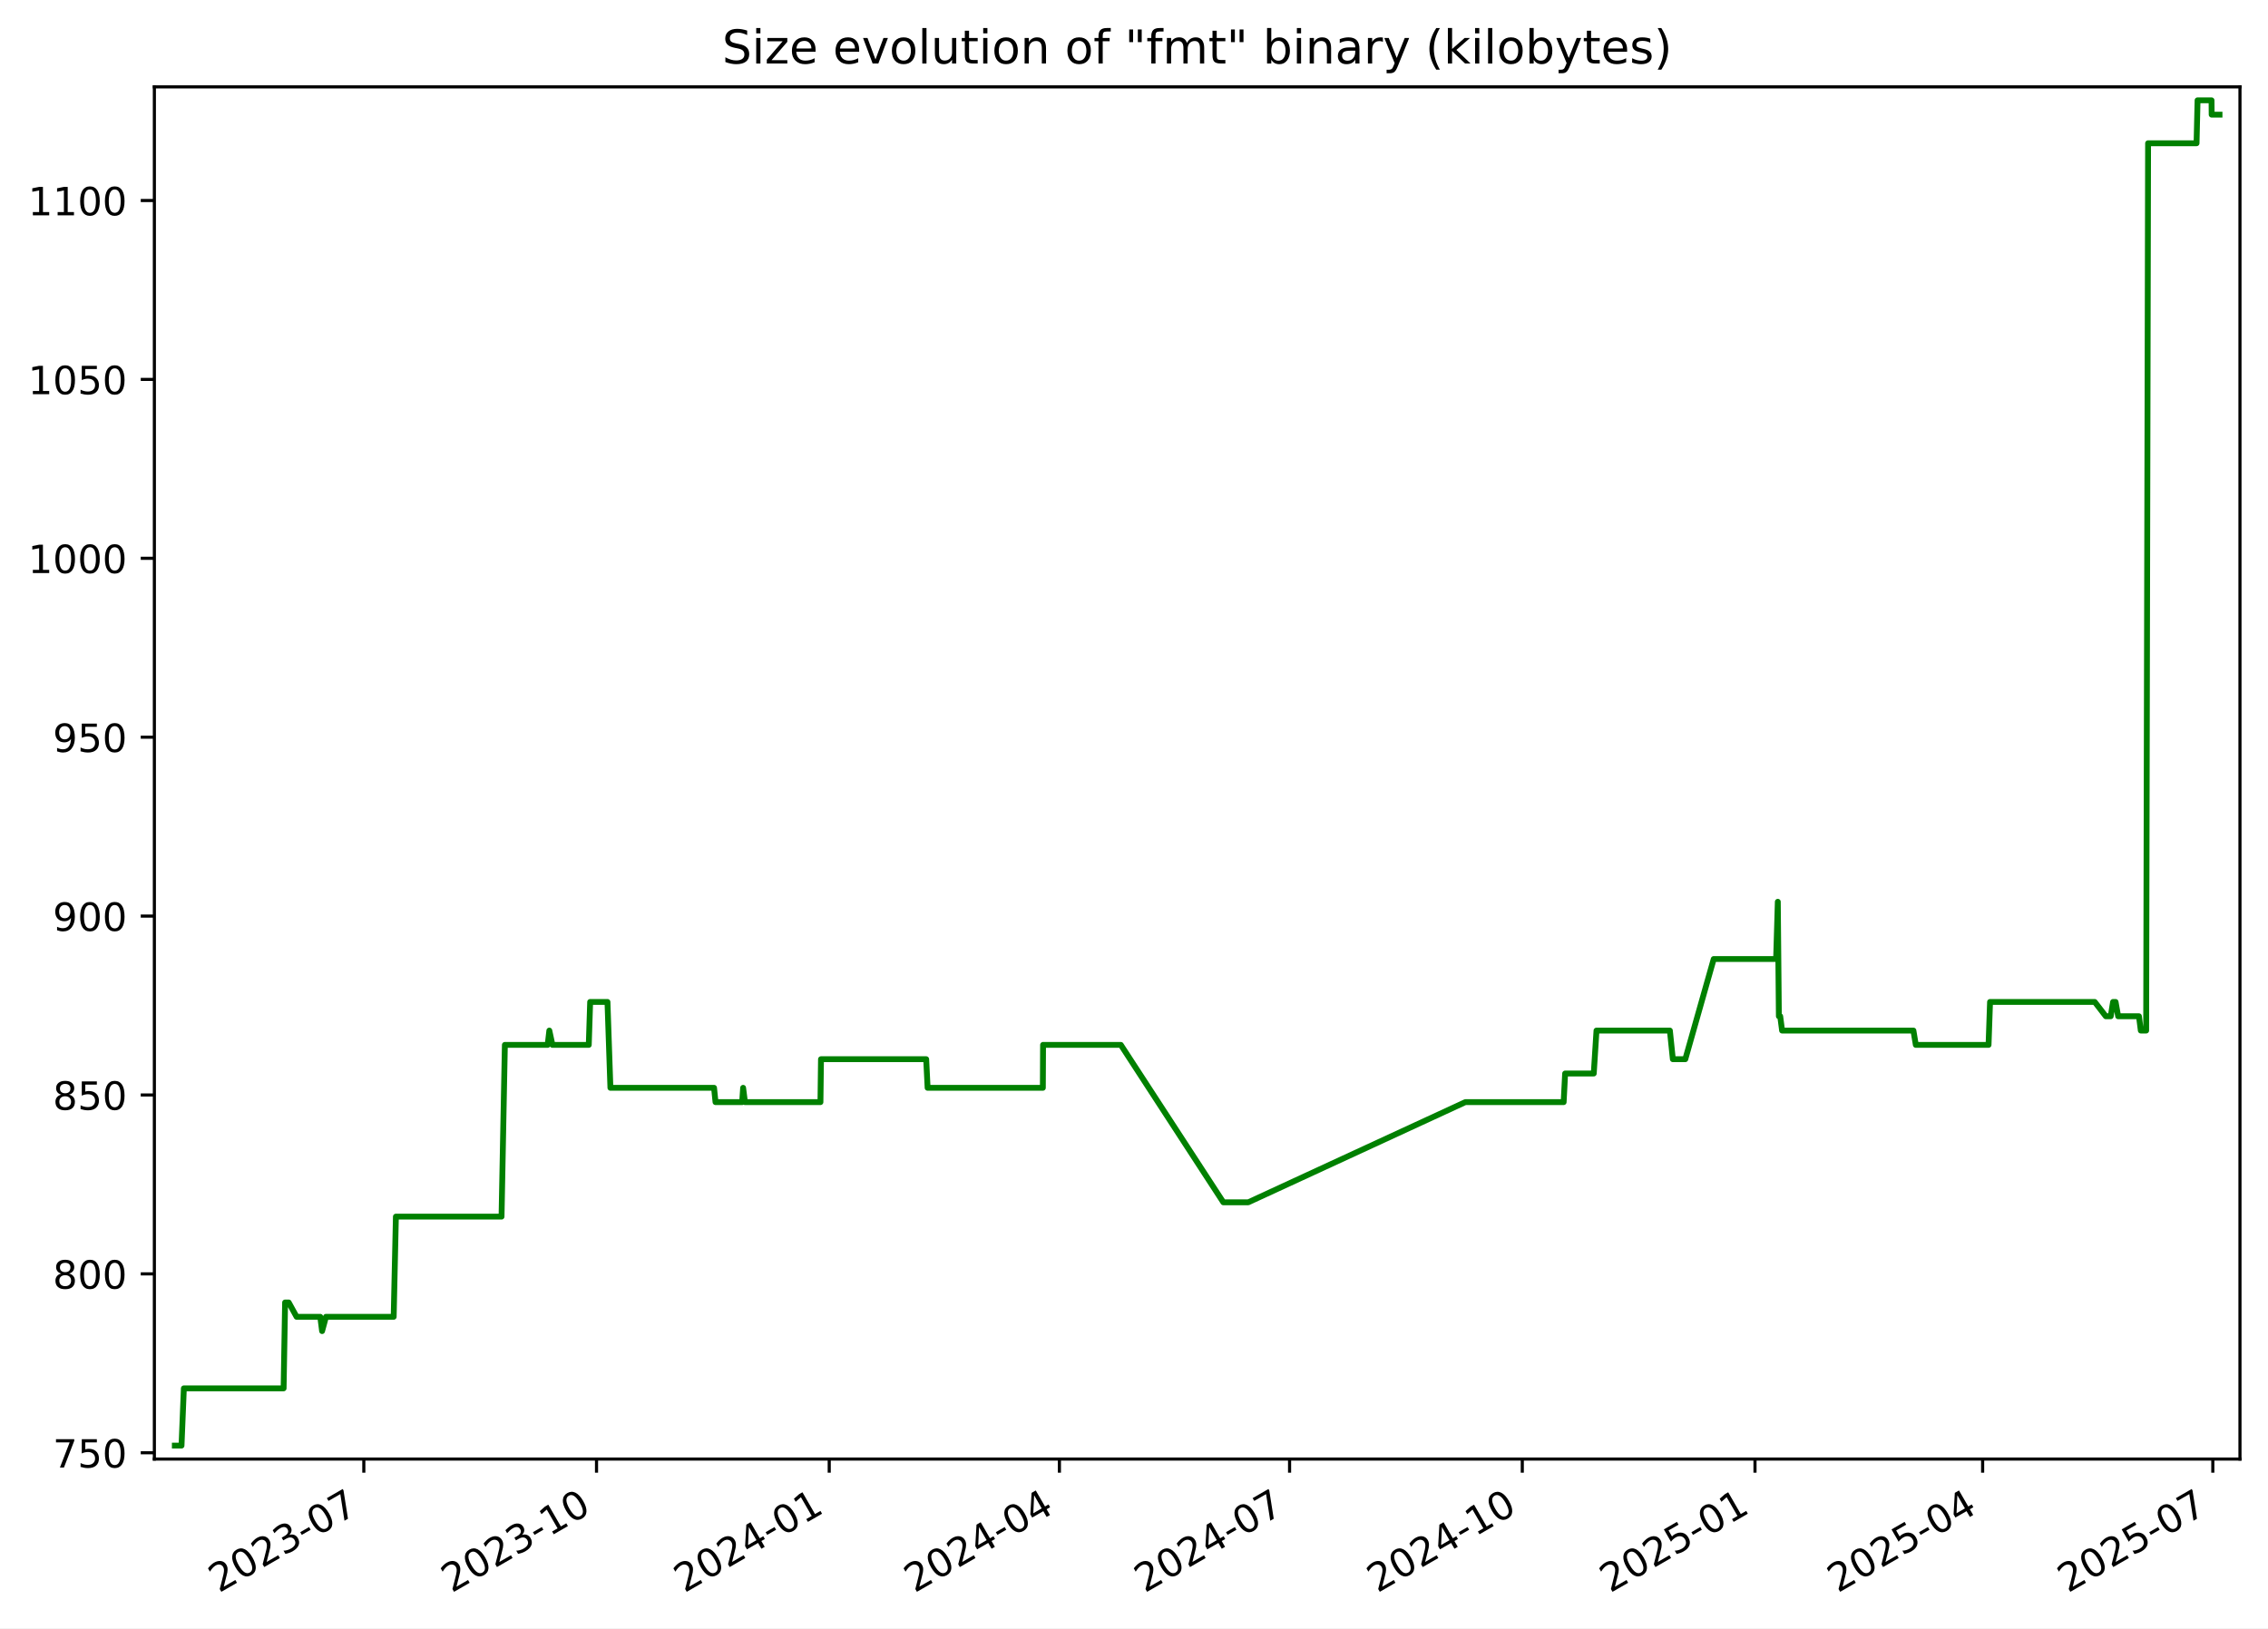
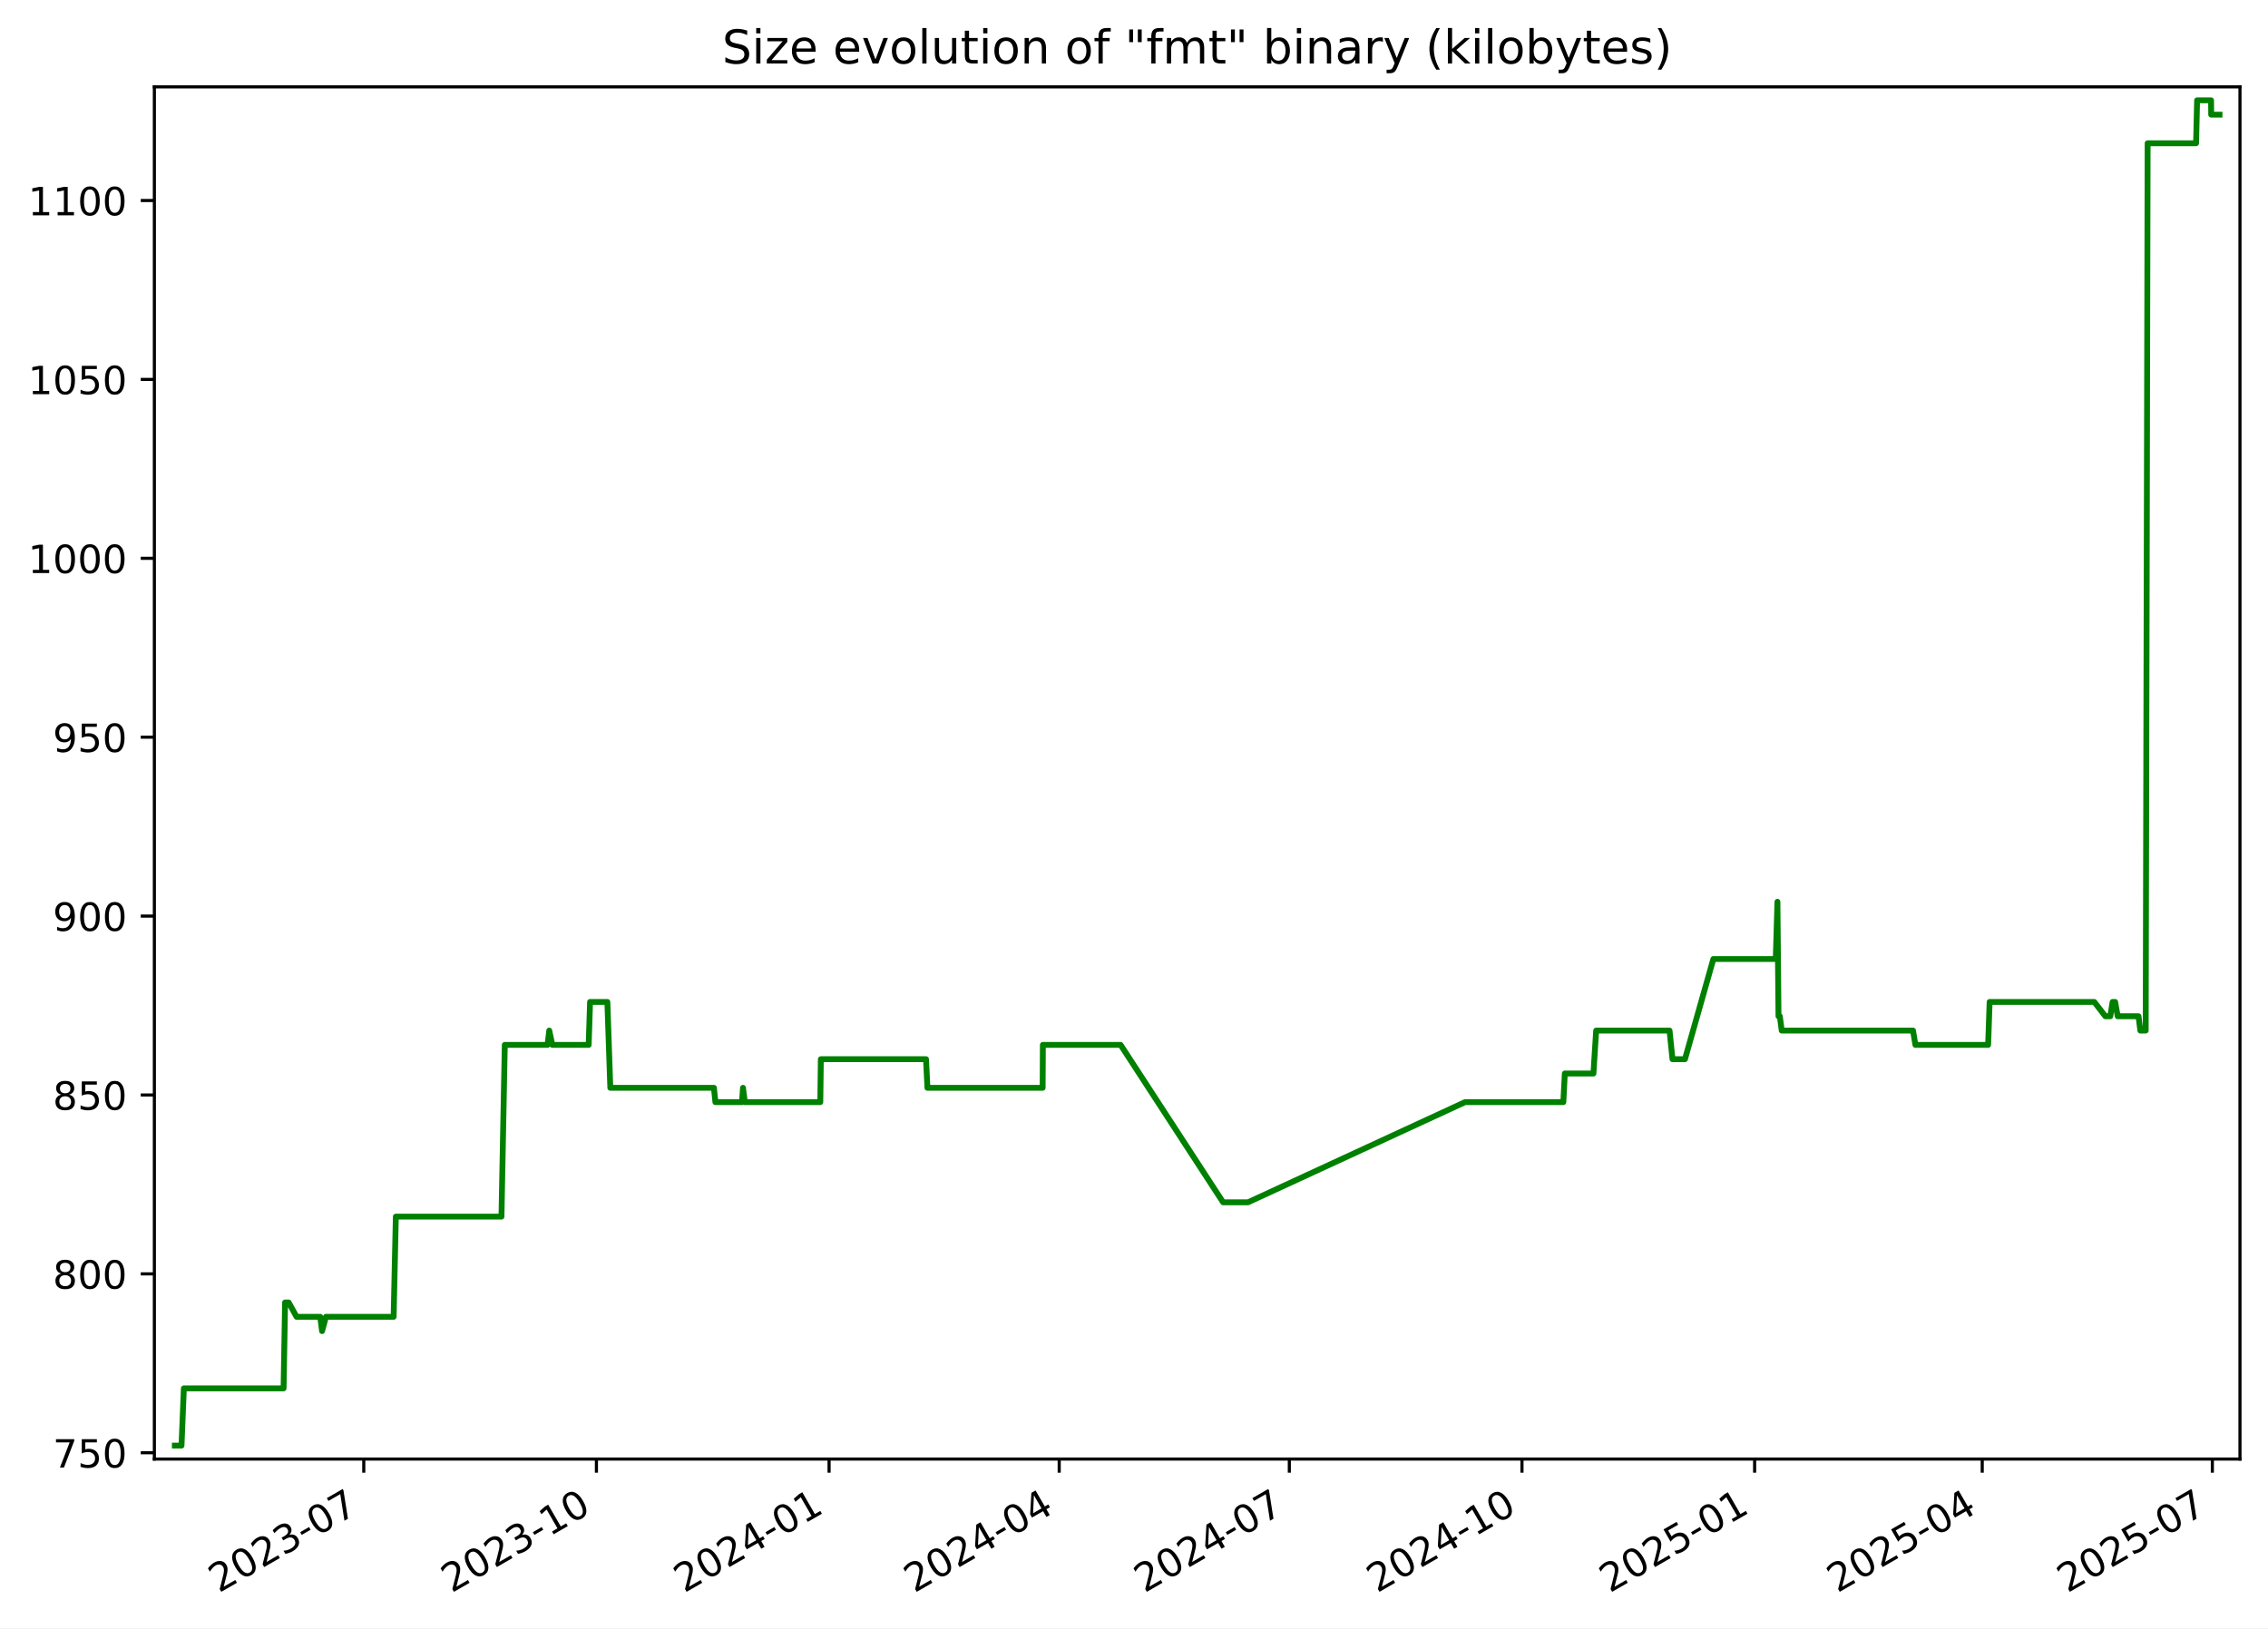
<svg xmlns="http://www.w3.org/2000/svg" xmlns:xlink="http://www.w3.org/1999/xlink" width="582.53pt" height="418.303pt" viewBox="0 0 582.53 418.303" version="1.1">
  <defs>
    <style type="text/css">*{stroke-linejoin: round; stroke-linecap: butt}</style>
  </defs>
  <g id="figure_1">
    <g id="patch_1">
      <path d="M -0 418.303  L 582.53 418.303  L 582.53 0  L -0 0  z " style="fill: #ffffff" />
    </g>
    <g id="axes_1">
      <g id="patch_2">
        <path d="M 39.65 374.83  L 575.33 374.83  L 575.33 22.318  L 39.65 22.318  z " style="fill: #ffffff" />
      </g>
      <g id="matplotlib.axis_1">
        <g id="xtick_1">
          <g id="line2d_1">
            <defs>
-               <path id="mec985e88be" d="M 0 0  L 0 3.5  " style="stroke: #000000; stroke-width: 0.8" />
+               <path id="mc897352f6f" d="M 0 0  L 0 3.5  " style="stroke: #000000; stroke-width: 0.8" />
            </defs>
            <g>
-               <use xlink:href="#mec985e88be" x="93.446" y="374.83" style="stroke: #000000; stroke-width: 0.8" />
+               <use xlink:href="#mc897352f6f" x="93.434" y="374.83" style="stroke: #000000; stroke-width: 0.8" />
            </g>
          </g>
          <g id="text_1">
-             <g transform="translate(56.22074 409.302) rotate(-30) scale(0.1 -0.1)">
+             <g transform="translate(56.20951 409.302) rotate(-30) scale(0.1 -0.1)">
              <defs>
                <path id="DejaVuSans-32" d="M 1228 531  L 3431 531  L 3431 0  L 469 0  L 469 531  Q 828 903 1448 1529  Q 2069 2156 2228 2338  Q 2531 2678 2651 2914  Q 2772 3150 2772 3378  Q 2772 3750 2511 3984  Q 2250 4219 1831 4219  Q 1534 4219 1204 4116  Q 875 4013 500 3803  L 500 4441  Q 881 4594 1212 4672  Q 1544 4750 1819 4750  Q 2544 4750 2975 4387  Q 3406 4025 3406 3419  Q 3406 3131 3298 2873  Q 3191 2616 2906 2266  Q 2828 2175 2409 1742  Q 1991 1309 1228 531  z " transform="scale(0.015625)" />
                <path id="DejaVuSans-30" d="M 2034 4250  Q 1547 4250 1301 3770  Q 1056 3291 1056 2328  Q 1056 1369 1301 889  Q 1547 409 2034 409  Q 2525 409 2770 889  Q 3016 1369 3016 2328  Q 3016 3291 2770 3770  Q 2525 4250 2034 4250  z M 2034 4750  Q 2819 4750 3233 4129  Q 3647 3509 3647 2328  Q 3647 1150 3233 529  Q 2819 -91 2034 -91  Q 1250 -91 836 529  Q 422 1150 422 2328  Q 422 3509 836 4129  Q 1250 4750 2034 4750  z " transform="scale(0.015625)" />
                <path id="DejaVuSans-33" d="M 2597 2516  Q 3050 2419 3304 2112  Q 3559 1806 3559 1356  Q 3559 666 3084 287  Q 2609 -91 1734 -91  Q 1441 -91 1130 -33  Q 819 25 488 141  L 488 750  Q 750 597 1062 519  Q 1375 441 1716 441  Q 2309 441 2620 675  Q 2931 909 2931 1356  Q 2931 1769 2642 2001  Q 2353 2234 1838 2234  L 1294 2234  L 1294 2753  L 1863 2753  Q 2328 2753 2575 2939  Q 2822 3125 2822 3475  Q 2822 3834 2567 4026  Q 2313 4219 1838 4219  Q 1578 4219 1281 4162  Q 984 4106 628 3988  L 628 4550  Q 988 4650 1302 4700  Q 1616 4750 1894 4750  Q 2613 4750 3031 4423  Q 3450 4097 3450 3541  Q 3450 3153 3228 2886  Q 3006 2619 2597 2516  z " transform="scale(0.015625)" />
                <path id="DejaVuSans-2d" d="M 313 2009  L 1997 2009  L 1997 1497  L 313 1497  L 313 2009  z " transform="scale(0.015625)" />
                <path id="DejaVuSans-37" d="M 525 4666  L 3525 4666  L 3525 4397  L 1831 0  L 1172 0  L 2766 4134  L 525 4134  L 525 4666  z " transform="scale(0.015625)" />
              </defs>
              <use xlink:href="#DejaVuSans-32" />
              <use xlink:href="#DejaVuSans-30" x="63.623" />
              <use xlink:href="#DejaVuSans-32" x="127.246" />
              <use xlink:href="#DejaVuSans-33" x="190.869" />
              <use xlink:href="#DejaVuSans-2d" x="254.492" />
              <use xlink:href="#DejaVuSans-30" x="290.576" />
              <use xlink:href="#DejaVuSans-37" x="354.199" />
            </g>
          </g>
        </g>
        <g id="xtick_2">
          <g id="line2d_2">
            <g>
-               <use xlink:href="#mec985e88be" x="153.215" y="374.83" style="stroke: #000000; stroke-width: 0.8" />
+               <use xlink:href="#mc897352f6f" x="153.19" y="374.83" style="stroke: #000000; stroke-width: 0.8" />
            </g>
          </g>
          <g id="text_2">
-             <g transform="translate(115.9905 409.302) rotate(-30) scale(0.1 -0.1)">
+             <g transform="translate(115.9654 409.302) rotate(-30) scale(0.1 -0.1)">
              <defs>
                <path id="DejaVuSans-31" d="M 794 531  L 1825 531  L 1825 4091  L 703 3866  L 703 4441  L 1819 4666  L 2450 4666  L 2450 531  L 3481 531  L 3481 0  L 794 0  L 794 531  z " transform="scale(0.015625)" />
              </defs>
              <use xlink:href="#DejaVuSans-32" />
              <use xlink:href="#DejaVuSans-30" x="63.623" />
              <use xlink:href="#DejaVuSans-32" x="127.246" />
              <use xlink:href="#DejaVuSans-33" x="190.869" />
              <use xlink:href="#DejaVuSans-2d" x="254.492" />
              <use xlink:href="#DejaVuSans-31" x="290.576" />
              <use xlink:href="#DejaVuSans-30" x="354.199" />
            </g>
          </g>
        </g>
        <g id="xtick_3">
          <g id="line2d_3">
            <g>
-               <use xlink:href="#mec985e88be" x="212.985" y="374.83" style="stroke: #000000; stroke-width: 0.8" />
+               <use xlink:href="#mc897352f6f" x="212.946" y="374.83" style="stroke: #000000; stroke-width: 0.8" />
            </g>
          </g>
          <g id="text_3">
-             <g transform="translate(175.7602 409.302) rotate(-30) scale(0.1 -0.1)">
+             <g transform="translate(175.7213 409.302) rotate(-30) scale(0.1 -0.1)">
              <defs>
                <path id="DejaVuSans-34" d="M 2419 4116  L 825 1625  L 2419 1625  L 2419 4116  z M 2253 4666  L 3047 4666  L 3047 1625  L 3713 1625  L 3713 1100  L 3047 1100  L 3047 0  L 2419 0  L 2419 1100  L 313 1100  L 313 1709  L 2253 4666  z " transform="scale(0.015625)" />
              </defs>
              <use xlink:href="#DejaVuSans-32" />
              <use xlink:href="#DejaVuSans-30" x="63.623" />
              <use xlink:href="#DejaVuSans-32" x="127.246" />
              <use xlink:href="#DejaVuSans-34" x="190.869" />
              <use xlink:href="#DejaVuSans-2d" x="254.492" />
              <use xlink:href="#DejaVuSans-30" x="290.576" />
              <use xlink:href="#DejaVuSans-31" x="354.199" />
            </g>
          </g>
        </g>
        <g id="xtick_4">
          <g id="line2d_4">
            <g>
-               <use xlink:href="#mec985e88be" x="272.105" y="374.83" style="stroke: #000000; stroke-width: 0.8" />
+               <use xlink:href="#mc897352f6f" x="272.053" y="374.83" style="stroke: #000000; stroke-width: 0.8" />
            </g>
          </g>
          <g id="text_4">
-             <g transform="translate(234.8803 409.302) rotate(-30) scale(0.1 -0.1)">
+             <g transform="translate(234.8277 409.302) rotate(-30) scale(0.1 -0.1)">
              <use xlink:href="#DejaVuSans-32" />
              <use xlink:href="#DejaVuSans-30" x="63.623" />
              <use xlink:href="#DejaVuSans-32" x="127.246" />
              <use xlink:href="#DejaVuSans-34" x="190.869" />
              <use xlink:href="#DejaVuSans-2d" x="254.492" />
              <use xlink:href="#DejaVuSans-30" x="290.576" />
              <use xlink:href="#DejaVuSans-34" x="354.199" />
            </g>
          </g>
        </g>
        <g id="xtick_5">
          <g id="line2d_5">
            <g>
-               <use xlink:href="#mec985e88be" x="331.225" y="374.83" style="stroke: #000000; stroke-width: 0.8" />
+               <use xlink:href="#mc897352f6f" x="331.159" y="374.83" style="stroke: #000000; stroke-width: 0.8" />
            </g>
          </g>
          <g id="text_5">
-             <g transform="translate(294.0003 409.302) rotate(-30) scale(0.1 -0.1)">
+             <g transform="translate(293.9341 409.302) rotate(-30) scale(0.1 -0.1)">
              <use xlink:href="#DejaVuSans-32" />
              <use xlink:href="#DejaVuSans-30" x="63.623" />
              <use xlink:href="#DejaVuSans-32" x="127.246" />
              <use xlink:href="#DejaVuSans-34" x="190.869" />
              <use xlink:href="#DejaVuSans-2d" x="254.492" />
              <use xlink:href="#DejaVuSans-30" x="290.576" />
              <use xlink:href="#DejaVuSans-37" x="354.199" />
            </g>
          </g>
        </g>
        <g id="xtick_6">
          <g id="line2d_6">
            <g>
-               <use xlink:href="#mec985e88be" x="390.995" y="374.83" style="stroke: #000000; stroke-width: 0.8" />
+               <use xlink:href="#mc897352f6f" x="390.915" y="374.83" style="stroke: #000000; stroke-width: 0.8" />
            </g>
          </g>
          <g id="text_6">
-             <g transform="translate(353.7701 409.302) rotate(-30) scale(0.1 -0.1)">
+             <g transform="translate(353.69 409.302) rotate(-30) scale(0.1 -0.1)">
              <use xlink:href="#DejaVuSans-32" />
              <use xlink:href="#DejaVuSans-30" x="63.623" />
              <use xlink:href="#DejaVuSans-32" x="127.246" />
              <use xlink:href="#DejaVuSans-34" x="190.869" />
              <use xlink:href="#DejaVuSans-2d" x="254.492" />
              <use xlink:href="#DejaVuSans-31" x="290.576" />
              <use xlink:href="#DejaVuSans-30" x="354.199" />
            </g>
          </g>
        </g>
        <g id="xtick_7">
          <g id="line2d_7">
            <g>
-               <use xlink:href="#mec985e88be" x="450.765" y="374.83" style="stroke: #000000; stroke-width: 0.8" />
+               <use xlink:href="#mc897352f6f" x="450.671" y="374.83" style="stroke: #000000; stroke-width: 0.8" />
            </g>
          </g>
          <g id="text_7">
-             <g transform="translate(413.5398 409.302) rotate(-30) scale(0.1 -0.1)">
+             <g transform="translate(413.4459 409.302) rotate(-30) scale(0.1 -0.1)">
              <defs>
                <path id="DejaVuSans-35" d="M 691 4666  L 3169 4666  L 3169 4134  L 1269 4134  L 1269 2991  Q 1406 3038 1543 3061  Q 1681 3084 1819 3084  Q 2600 3084 3056 2656  Q 3513 2228 3513 1497  Q 3513 744 3044 326  Q 2575 -91 1722 -91  Q 1428 -91 1123 -41  Q 819 9 494 109  L 494 744  Q 775 591 1075 516  Q 1375 441 1709 441  Q 2250 441 2565 725  Q 2881 1009 2881 1497  Q 2881 1984 2565 2268  Q 2250 2553 1709 2553  Q 1456 2553 1204 2497  Q 953 2441 691 2322  L 691 4666  z " transform="scale(0.015625)" />
              </defs>
              <use xlink:href="#DejaVuSans-32" />
              <use xlink:href="#DejaVuSans-30" x="63.623" />
              <use xlink:href="#DejaVuSans-32" x="127.246" />
              <use xlink:href="#DejaVuSans-35" x="190.869" />
              <use xlink:href="#DejaVuSans-2d" x="254.492" />
              <use xlink:href="#DejaVuSans-30" x="290.576" />
              <use xlink:href="#DejaVuSans-31" x="354.199" />
            </g>
          </g>
        </g>
        <g id="xtick_8">
          <g id="line2d_8">
            <g>
-               <use xlink:href="#mec985e88be" x="509.235" y="374.83" style="stroke: #000000; stroke-width: 0.8" />
+               <use xlink:href="#mc897352f6f" x="509.128" y="374.83" style="stroke: #000000; stroke-width: 0.8" />
            </g>
          </g>
          <g id="text_8">
-             <g transform="translate(472.0102 409.302) rotate(-30) scale(0.1 -0.1)">
+             <g transform="translate(471.9028 409.302) rotate(-30) scale(0.1 -0.1)">
              <use xlink:href="#DejaVuSans-32" />
              <use xlink:href="#DejaVuSans-30" x="63.623" />
              <use xlink:href="#DejaVuSans-32" x="127.246" />
              <use xlink:href="#DejaVuSans-35" x="190.869" />
              <use xlink:href="#DejaVuSans-2d" x="254.492" />
              <use xlink:href="#DejaVuSans-30" x="290.576" />
              <use xlink:href="#DejaVuSans-34" x="354.199" />
            </g>
          </g>
        </g>
        <g id="xtick_9">
          <g id="line2d_9">
            <g>
-               <use xlink:href="#mec985e88be" x="568.355" y="374.83" style="stroke: #000000; stroke-width: 0.8" />
+               <use xlink:href="#mc897352f6f" x="568.234" y="374.83" style="stroke: #000000; stroke-width: 0.8" />
            </g>
          </g>
          <g id="text_9">
-             <g transform="translate(531.1303 409.302) rotate(-30) scale(0.1 -0.1)">
+             <g transform="translate(531.0092 409.302) rotate(-30) scale(0.1 -0.1)">
              <use xlink:href="#DejaVuSans-32" />
              <use xlink:href="#DejaVuSans-30" x="63.623" />
              <use xlink:href="#DejaVuSans-32" x="127.246" />
              <use xlink:href="#DejaVuSans-35" x="190.869" />
              <use xlink:href="#DejaVuSans-2d" x="254.492" />
              <use xlink:href="#DejaVuSans-30" x="290.576" />
              <use xlink:href="#DejaVuSans-37" x="354.199" />
            </g>
          </g>
        </g>
      </g>
      <g id="matplotlib.axis_2">
        <g id="ytick_1">
          <g id="line2d_10">
            <defs>
-               <path id="m6d7a6a0957" d="M 0 0  L -3.5 0  " style="stroke: #000000; stroke-width: 0.8" />
+               <path id="ma2820c1b73" d="M 0 0  L -3.5 0  " style="stroke: #000000; stroke-width: 0.8" />
            </defs>
            <g>
-               <use xlink:href="#m6d7a6a0957" x="39.65" y="373.212" style="stroke: #000000; stroke-width: 0.8" />
+               <use xlink:href="#ma2820c1b73" x="39.65" y="373.212" style="stroke: #000000; stroke-width: 0.8" />
            </g>
          </g>
          <g id="text_10">
            <g transform="translate(13.5625 377.0116) scale(0.1 -0.1)">
              <use xlink:href="#DejaVuSans-37" />
              <use xlink:href="#DejaVuSans-35" x="63.623" />
              <use xlink:href="#DejaVuSans-30" x="127.246" />
            </g>
          </g>
        </g>
        <g id="ytick_2">
          <g id="line2d_11">
            <g>
-               <use xlink:href="#m6d7a6a0957" x="39.65" y="327.255" style="stroke: #000000; stroke-width: 0.8" />
+               <use xlink:href="#ma2820c1b73" x="39.65" y="327.255" style="stroke: #000000; stroke-width: 0.8" />
            </g>
          </g>
          <g id="text_11">
            <g transform="translate(13.5625 331.0542) scale(0.1 -0.1)">
              <defs>
                <path id="DejaVuSans-38" d="M 2034 2216  Q 1584 2216 1326 1975  Q 1069 1734 1069 1313  Q 1069 891 1326 650  Q 1584 409 2034 409  Q 2484 409 2743 651  Q 3003 894 3003 1313  Q 3003 1734 2745 1975  Q 2488 2216 2034 2216  z M 1403 2484  Q 997 2584 770 2862  Q 544 3141 544 3541  Q 544 4100 942 4425  Q 1341 4750 2034 4750  Q 2731 4750 3128 4425  Q 3525 4100 3525 3541  Q 3525 3141 3298 2862  Q 3072 2584 2669 2484  Q 3125 2378 3379 2068  Q 3634 1759 3634 1313  Q 3634 634 3220 271  Q 2806 -91 2034 -91  Q 1263 -91 848 271  Q 434 634 434 1313  Q 434 1759 690 2068  Q 947 2378 1403 2484  z M 1172 3481  Q 1172 3119 1398 2916  Q 1625 2713 2034 2713  Q 2441 2713 2670 2916  Q 2900 3119 2900 3481  Q 2900 3844 2670 4047  Q 2441 4250 2034 4250  Q 1625 4250 1398 4047  Q 1172 3844 1172 3481  z " transform="scale(0.015625)" />
              </defs>
              <use xlink:href="#DejaVuSans-38" />
              <use xlink:href="#DejaVuSans-30" x="63.623" />
              <use xlink:href="#DejaVuSans-30" x="127.246" />
            </g>
          </g>
        </g>
        <g id="ytick_3">
          <g id="line2d_12">
            <g>
-               <use xlink:href="#m6d7a6a0957" x="39.65" y="281.298" style="stroke: #000000; stroke-width: 0.8" />
+               <use xlink:href="#ma2820c1b73" x="39.65" y="281.298" style="stroke: #000000; stroke-width: 0.8" />
            </g>
          </g>
          <g id="text_12">
            <g transform="translate(13.5625 285.0967) scale(0.1 -0.1)">
              <use xlink:href="#DejaVuSans-38" />
              <use xlink:href="#DejaVuSans-35" x="63.623" />
              <use xlink:href="#DejaVuSans-30" x="127.246" />
            </g>
          </g>
        </g>
        <g id="ytick_4">
          <g id="line2d_13">
            <g>
-               <use xlink:href="#m6d7a6a0957" x="39.65" y="235.34" style="stroke: #000000; stroke-width: 0.8" />
+               <use xlink:href="#ma2820c1b73" x="39.65" y="235.34" style="stroke: #000000; stroke-width: 0.8" />
            </g>
          </g>
          <g id="text_13">
            <g transform="translate(13.5625 239.1393) scale(0.1 -0.1)">
              <defs>
                <path id="DejaVuSans-39" d="M 703 97  L 703 672  Q 941 559 1184 500  Q 1428 441 1663 441  Q 2288 441 2617 861  Q 2947 1281 2994 2138  Q 2813 1869 2534 1725  Q 2256 1581 1919 1581  Q 1219 1581 811 2004  Q 403 2428 403 3163  Q 403 3881 828 4315  Q 1253 4750 1959 4750  Q 2769 4750 3195 4129  Q 3622 3509 3622 2328  Q 3622 1225 3098 567  Q 2575 -91 1691 -91  Q 1453 -91 1209 -44  Q 966 3 703 97  z M 1959 2075  Q 2384 2075 2632 2365  Q 2881 2656 2881 3163  Q 2881 3666 2632 3958  Q 2384 4250 1959 4250  Q 1534 4250 1286 3958  Q 1038 3666 1038 3163  Q 1038 2656 1286 2365  Q 1534 2075 1959 2075  z " transform="scale(0.015625)" />
              </defs>
              <use xlink:href="#DejaVuSans-39" />
              <use xlink:href="#DejaVuSans-30" x="63.623" />
              <use xlink:href="#DejaVuSans-30" x="127.246" />
            </g>
          </g>
        </g>
        <g id="ytick_5">
          <g id="line2d_14">
            <g>
-               <use xlink:href="#m6d7a6a0957" x="39.65" y="189.383" style="stroke: #000000; stroke-width: 0.8" />
+               <use xlink:href="#ma2820c1b73" x="39.65" y="189.383" style="stroke: #000000; stroke-width: 0.8" />
            </g>
          </g>
          <g id="text_14">
            <g transform="translate(13.5625 193.1819) scale(0.1 -0.1)">
              <use xlink:href="#DejaVuSans-39" />
              <use xlink:href="#DejaVuSans-35" x="63.623" />
              <use xlink:href="#DejaVuSans-30" x="127.246" />
            </g>
          </g>
        </g>
        <g id="ytick_6">
          <g id="line2d_15">
            <g>
-               <use xlink:href="#m6d7a6a0957" x="39.65" y="143.425" style="stroke: #000000; stroke-width: 0.8" />
+               <use xlink:href="#ma2820c1b73" x="39.65" y="143.425" style="stroke: #000000; stroke-width: 0.8" />
            </g>
          </g>
          <g id="text_15">
            <g transform="translate(7.2 147.2244) scale(0.1 -0.1)">
              <use xlink:href="#DejaVuSans-31" />
              <use xlink:href="#DejaVuSans-30" x="63.623" />
              <use xlink:href="#DejaVuSans-30" x="127.246" />
              <use xlink:href="#DejaVuSans-30" x="190.869" />
            </g>
          </g>
        </g>
        <g id="ytick_7">
          <g id="line2d_16">
            <g>
-               <use xlink:href="#m6d7a6a0957" x="39.65" y="97.468" style="stroke: #000000; stroke-width: 0.8" />
+               <use xlink:href="#ma2820c1b73" x="39.65" y="97.468" style="stroke: #000000; stroke-width: 0.8" />
            </g>
          </g>
          <g id="text_16">
            <g transform="translate(7.2 101.267) scale(0.1 -0.1)">
              <use xlink:href="#DejaVuSans-31" />
              <use xlink:href="#DejaVuSans-30" x="63.623" />
              <use xlink:href="#DejaVuSans-35" x="127.246" />
              <use xlink:href="#DejaVuSans-30" x="190.869" />
            </g>
          </g>
        </g>
        <g id="ytick_8">
          <g id="line2d_17">
            <g>
-               <use xlink:href="#m6d7a6a0957" x="39.65" y="51.51" style="stroke: #000000; stroke-width: 0.8" />
+               <use xlink:href="#ma2820c1b73" x="39.65" y="51.51" style="stroke: #000000; stroke-width: 0.8" />
            </g>
          </g>
          <g id="text_17">
            <g transform="translate(7.2 55.30951) scale(0.1 -0.1)">
              <use xlink:href="#DejaVuSans-31" />
              <use xlink:href="#DejaVuSans-31" x="63.623" />
              <use xlink:href="#DejaVuSans-30" x="127.246" />
              <use xlink:href="#DejaVuSans-30" x="190.869" />
            </g>
          </g>
        </g>
      </g>
      <g id="line2d_18">
-         <path d="M 44.902 371.374  L 46.622 371.374  L 47.223 356.668  L 72.846 356.668  L 73.227 334.608  L 74.155 334.608  L 76.18 338.285  L 82.26 338.285  L 82.728 341.961  L 83.728 338.285  L 101.118 338.285  L 101.684 312.549  L 128.819 312.549  L 129.675 268.429  L 140.668 268.429  L 141.094 264.753  L 141.888 268.429  L 151.225 268.429  L 151.58 257.4  L 156.029 257.4  L 156.782 279.459  L 183.405 279.459  L 183.776 283.136  L 190.619 283.136  L 190.87 279.459  L 191.343 283.136  L 210.731 283.136  L 210.871 272.106  L 237.89 272.106  L 238.255 279.459  L 267.854 279.459  L 267.908 268.429  L 287.88 268.429  L 314.211 308.872  L 320.618 308.872  L 376.368 283.136  L 401.621 283.136  L 401.999 275.783  L 409.354 275.783  L 410.056 264.753  L 428.905 264.753  L 429.667 272.106  L 432.866 272.106  L 440.163 246.37  L 456.193 246.37  L 456.626 231.663  L 456.899 261.076  L 457.244 261.076  L 457.723 264.753  L 491.458 264.753  L 492.07 268.429  L 510.755 268.429  L 511.137 257.4  L 538.03 257.4  L 540.869 261.076  L 542.135 261.076  L 542.732 257.4  L 543.383 257.4  L 544.041 261.076  L 549.388 261.076  L 549.858 264.753  L 551.237 264.753  L 551.73 36.804  L 564.179 36.804  L 564.439 25.774  L 568.028 25.774  L 568.061 29.451  L 570.078 29.451  L 570.078 29.451  " clip-path="url(#p52f3eb124a)" style="fill: none; stroke: #008000; stroke-width: 1.5; stroke-linecap: square" />
+         <path d="M 44.902 371.374  L 46.621 371.374  L 47.223 356.668  L 72.84 356.668  L 73.22 334.608  L 74.148 334.608  L 76.173 338.285  L 82.251 338.285  L 82.719 341.961  L 83.719 338.285  L 101.105 338.285  L 101.67 312.549  L 128.8 312.549  L 129.655 268.429  L 140.646 268.429  L 141.071 264.753  L 141.865 268.429  L 151.2 268.429  L 151.555 257.4  L 156.003 257.4  L 156.756 279.459  L 183.373 279.459  L 183.744 283.136  L 190.586 283.136  L 190.837 279.459  L 191.309 283.136  L 210.692 283.136  L 210.832 272.106  L 237.846 272.106  L 238.21 279.459  L 267.802 279.459  L 267.856 268.429  L 287.824 268.429  L 314.149 308.872  L 320.554 308.872  L 376.291 283.136  L 401.539 283.136  L 401.917 275.783  L 409.269 275.783  L 409.972 264.753  L 428.816 264.753  L 429.578 272.106  L 432.776 272.106  L 440.072 246.37  L 456.098 246.37  L 456.531 231.663  L 456.803 261.076  L 457.148 261.076  L 457.627 264.753  L 491.355 264.753  L 491.966 268.429  L 510.647 268.429  L 511.029 257.4  L 537.916 257.4  L 540.754 261.076  L 542.02 261.076  L 542.617 257.4  L 543.268 257.4  L 543.925 261.076  L 549.271 261.076  L 549.741 264.753  L 551.12 264.753  L 551.613 36.804  L 564.059 36.804  L 564.319 25.774  L 567.907 25.774  L 567.94 29.451  L 570.078 29.451  L 570.078 29.451  " clip-path="url(#pefa3acf0e9)" style="fill: none; stroke: #008000; stroke-width: 1.5; stroke-linecap: square" />
      </g>
      <g id="patch_3">
        <path d="M 39.65 374.83  L 39.65 22.318  " style="fill: none; stroke: #000000; stroke-width: 0.8; stroke-linejoin: miter; stroke-linecap: square" />
      </g>
      <g id="patch_4">
        <path d="M 575.33 374.83  L 575.33 22.318  " style="fill: none; stroke: #000000; stroke-width: 0.8; stroke-linejoin: miter; stroke-linecap: square" />
      </g>
      <g id="patch_5">
        <path d="M 39.65 374.83  L 575.33 374.83  " style="fill: none; stroke: #000000; stroke-width: 0.8; stroke-linejoin: miter; stroke-linecap: square" />
      </g>
      <g id="patch_6">
        <path d="M 39.65 22.318  L 575.33 22.318  " style="fill: none; stroke: #000000; stroke-width: 0.8; stroke-linejoin: miter; stroke-linecap: square" />
      </g>
      <g id="text_18">
        <g transform="translate(185.4856 16.31812) scale(0.12 -0.12)">
          <defs>
            <path id="DejaVuSans-53" d="M 3425 4513  L 3425 3897  Q 3066 4069 2747 4153  Q 2428 4238 2131 4238  Q 1616 4238 1336 4038  Q 1056 3838 1056 3469  Q 1056 3159 1242 3001  Q 1428 2844 1947 2747  L 2328 2669  Q 3034 2534 3370 2195  Q 3706 1856 3706 1288  Q 3706 609 3251 259  Q 2797 -91 1919 -91  Q 1588 -91 1214 -16  Q 841 59 441 206  L 441 856  Q 825 641 1194 531  Q 1563 422 1919 422  Q 2459 422 2753 634  Q 3047 847 3047 1241  Q 3047 1584 2836 1778  Q 2625 1972 2144 2069  L 1759 2144  Q 1053 2284 737 2584  Q 422 2884 422 3419  Q 422 4038 858 4394  Q 1294 4750 2059 4750  Q 2388 4750 2728 4690  Q 3069 4631 3425 4513  z " transform="scale(0.015625)" />
            <path id="DejaVuSans-69" d="M 603 3500  L 1178 3500  L 1178 0  L 603 0  L 603 3500  z M 603 4863  L 1178 4863  L 1178 4134  L 603 4134  L 603 4863  z " transform="scale(0.015625)" />
            <path id="DejaVuSans-7a" d="M 353 3500  L 3084 3500  L 3084 2975  L 922 459  L 3084 459  L 3084 0  L 275 0  L 275 525  L 2438 3041  L 353 3041  L 353 3500  z " transform="scale(0.015625)" />
            <path id="DejaVuSans-65" d="M 3597 1894  L 3597 1613  L 953 1613  Q 991 1019 1311 708  Q 1631 397 2203 397  Q 2534 397 2845 478  Q 3156 559 3463 722  L 3463 178  Q 3153 47 2828 -22  Q 2503 -91 2169 -91  Q 1331 -91 842 396  Q 353 884 353 1716  Q 353 2575 817 3079  Q 1281 3584 2069 3584  Q 2775 3584 3186 3129  Q 3597 2675 3597 1894  z M 3022 2063  Q 3016 2534 2758 2815  Q 2500 3097 2075 3097  Q 1594 3097 1305 2825  Q 1016 2553 972 2059  L 3022 2063  z " transform="scale(0.015625)" />
            <path id="DejaVuSans-20" transform="scale(0.015625)" />
            <path id="DejaVuSans-76" d="M 191 3500  L 800 3500  L 1894 563  L 2988 3500  L 3597 3500  L 2284 0  L 1503 0  L 191 3500  z " transform="scale(0.015625)" />
            <path id="DejaVuSans-6f" d="M 1959 3097  Q 1497 3097 1228 2736  Q 959 2375 959 1747  Q 959 1119 1226 758  Q 1494 397 1959 397  Q 2419 397 2687 759  Q 2956 1122 2956 1747  Q 2956 2369 2687 2733  Q 2419 3097 1959 3097  z M 1959 3584  Q 2709 3584 3137 3096  Q 3566 2609 3566 1747  Q 3566 888 3137 398  Q 2709 -91 1959 -91  Q 1206 -91 779 398  Q 353 888 353 1747  Q 353 2609 779 3096  Q 1206 3584 1959 3584  z " transform="scale(0.015625)" />
            <path id="DejaVuSans-6c" d="M 603 4863  L 1178 4863  L 1178 0  L 603 0  L 603 4863  z " transform="scale(0.015625)" />
            <path id="DejaVuSans-75" d="M 544 1381  L 544 3500  L 1119 3500  L 1119 1403  Q 1119 906 1312 657  Q 1506 409 1894 409  Q 2359 409 2629 706  Q 2900 1003 2900 1516  L 2900 3500  L 3475 3500  L 3475 0  L 2900 0  L 2900 538  Q 2691 219 2414 64  Q 2138 -91 1772 -91  Q 1169 -91 856 284  Q 544 659 544 1381  z M 1991 3584  L 1991 3584  z " transform="scale(0.015625)" />
            <path id="DejaVuSans-74" d="M 1172 4494  L 1172 3500  L 2356 3500  L 2356 3053  L 1172 3053  L 1172 1153  Q 1172 725 1289 603  Q 1406 481 1766 481  L 2356 481  L 2356 0  L 1766 0  Q 1100 0 847 248  Q 594 497 594 1153  L 594 3053  L 172 3053  L 172 3500  L 594 3500  L 594 4494  L 1172 4494  z " transform="scale(0.015625)" />
            <path id="DejaVuSans-6e" d="M 3513 2113  L 3513 0  L 2938 0  L 2938 2094  Q 2938 2591 2744 2837  Q 2550 3084 2163 3084  Q 1697 3084 1428 2787  Q 1159 2491 1159 1978  L 1159 0  L 581 0  L 581 3500  L 1159 3500  L 1159 2956  Q 1366 3272 1645 3428  Q 1925 3584 2291 3584  Q 2894 3584 3203 3211  Q 3513 2838 3513 2113  z " transform="scale(0.015625)" />
            <path id="DejaVuSans-66" d="M 2375 4863  L 2375 4384  L 1825 4384  Q 1516 4384 1395 4259  Q 1275 4134 1275 3809  L 1275 3500  L 2222 3500  L 2222 3053  L 1275 3053  L 1275 0  L 697 0  L 697 3053  L 147 3053  L 147 3500  L 697 3500  L 697 3744  Q 697 4328 969 4595  Q 1241 4863 1831 4863  L 2375 4863  z " transform="scale(0.015625)" />
            <path id="DejaVuSans-22" d="M 1147 4666  L 1147 2931  L 616 2931  L 616 4666  L 1147 4666  z M 2328 4666  L 2328 2931  L 1797 2931  L 1797 4666  L 2328 4666  z " transform="scale(0.015625)" />
            <path id="DejaVuSans-6d" d="M 3328 2828  Q 3544 3216 3844 3400  Q 4144 3584 4550 3584  Q 5097 3584 5394 3201  Q 5691 2819 5691 2113  L 5691 0  L 5113 0  L 5113 2094  Q 5113 2597 4934 2840  Q 4756 3084 4391 3084  Q 3944 3084 3684 2787  Q 3425 2491 3425 1978  L 3425 0  L 2847 0  L 2847 2094  Q 2847 2600 2669 2842  Q 2491 3084 2119 3084  Q 1678 3084 1418 2786  Q 1159 2488 1159 1978  L 1159 0  L 581 0  L 581 3500  L 1159 3500  L 1159 2956  Q 1356 3278 1631 3431  Q 1906 3584 2284 3584  Q 2666 3584 2933 3390  Q 3200 3197 3328 2828  z " transform="scale(0.015625)" />
            <path id="DejaVuSans-62" d="M 3116 1747  Q 3116 2381 2855 2742  Q 2594 3103 2138 3103  Q 1681 3103 1420 2742  Q 1159 2381 1159 1747  Q 1159 1113 1420 752  Q 1681 391 2138 391  Q 2594 391 2855 752  Q 3116 1113 3116 1747  z M 1159 2969  Q 1341 3281 1617 3432  Q 1894 3584 2278 3584  Q 2916 3584 3314 3078  Q 3713 2572 3713 1747  Q 3713 922 3314 415  Q 2916 -91 2278 -91  Q 1894 -91 1617 61  Q 1341 213 1159 525  L 1159 0  L 581 0  L 581 4863  L 1159 4863  L 1159 2969  z " transform="scale(0.015625)" />
            <path id="DejaVuSans-61" d="M 2194 1759  Q 1497 1759 1228 1600  Q 959 1441 959 1056  Q 959 750 1161 570  Q 1363 391 1709 391  Q 2188 391 2477 730  Q 2766 1069 2766 1631  L 2766 1759  L 2194 1759  z M 3341 1997  L 3341 0  L 2766 0  L 2766 531  Q 2569 213 2275 61  Q 1981 -91 1556 -91  Q 1019 -91 701 211  Q 384 513 384 1019  Q 384 1609 779 1909  Q 1175 2209 1959 2209  L 2766 2209  L 2766 2266  Q 2766 2663 2505 2880  Q 2244 3097 1772 3097  Q 1472 3097 1187 3025  Q 903 2953 641 2809  L 641 3341  Q 956 3463 1253 3523  Q 1550 3584 1831 3584  Q 2591 3584 2966 3190  Q 3341 2797 3341 1997  z " transform="scale(0.015625)" />
            <path id="DejaVuSans-72" d="M 2631 2963  Q 2534 3019 2420 3045  Q 2306 3072 2169 3072  Q 1681 3072 1420 2755  Q 1159 2438 1159 1844  L 1159 0  L 581 0  L 581 3500  L 1159 3500  L 1159 2956  Q 1341 3275 1631 3429  Q 1922 3584 2338 3584  Q 2397 3584 2469 3576  Q 2541 3569 2628 3553  L 2631 2963  z " transform="scale(0.015625)" />
            <path id="DejaVuSans-79" d="M 2059 -325  Q 1816 -950 1584 -1140  Q 1353 -1331 966 -1331  L 506 -1331  L 506 -850  L 844 -850  Q 1081 -850 1212 -737  Q 1344 -625 1503 -206  L 1606 56  L 191 3500  L 800 3500  L 1894 763  L 2988 3500  L 3597 3500  L 2059 -325  z " transform="scale(0.015625)" />
            <path id="DejaVuSans-28" d="M 1984 4856  Q 1566 4138 1362 3434  Q 1159 2731 1159 2009  Q 1159 1288 1364 580  Q 1569 -128 1984 -844  L 1484 -844  Q 1016 -109 783 600  Q 550 1309 550 2009  Q 550 2706 781 3412  Q 1013 4119 1484 4856  L 1984 4856  z " transform="scale(0.015625)" />
            <path id="DejaVuSans-6b" d="M 581 4863  L 1159 4863  L 1159 1991  L 2875 3500  L 3609 3500  L 1753 1863  L 3688 0  L 2938 0  L 1159 1709  L 1159 0  L 581 0  L 581 4863  z " transform="scale(0.015625)" />
            <path id="DejaVuSans-73" d="M 2834 3397  L 2834 2853  Q 2591 2978 2328 3040  Q 2066 3103 1784 3103  Q 1356 3103 1142 2972  Q 928 2841 928 2578  Q 928 2378 1081 2264  Q 1234 2150 1697 2047  L 1894 2003  Q 2506 1872 2764 1633  Q 3022 1394 3022 966  Q 3022 478 2636 193  Q 2250 -91 1575 -91  Q 1294 -91 989 -36  Q 684 19 347 128  L 347 722  Q 666 556 975 473  Q 1284 391 1588 391  Q 1994 391 2212 530  Q 2431 669 2431 922  Q 2431 1156 2273 1281  Q 2116 1406 1581 1522  L 1381 1569  Q 847 1681 609 1914  Q 372 2147 372 2553  Q 372 3047 722 3315  Q 1072 3584 1716 3584  Q 2034 3584 2315 3537  Q 2597 3491 2834 3397  z " transform="scale(0.015625)" />
            <path id="DejaVuSans-29" d="M 513 4856  L 1013 4856  Q 1481 4119 1714 3412  Q 1947 2706 1947 2009  Q 1947 1309 1714 600  Q 1481 -109 1013 -844  L 513 -844  Q 928 -128 1133 580  Q 1338 1288 1338 2009  Q 1338 2731 1133 3434  Q 928 4138 513 4856  z " transform="scale(0.015625)" />
          </defs>
          <use xlink:href="#DejaVuSans-53" />
          <use xlink:href="#DejaVuSans-69" x="63.477" />
          <use xlink:href="#DejaVuSans-7a" x="91.26" />
          <use xlink:href="#DejaVuSans-65" x="143.75" />
          <use xlink:href="#DejaVuSans-20" x="205.273" />
          <use xlink:href="#DejaVuSans-65" x="237.061" />
          <use xlink:href="#DejaVuSans-76" x="298.584" />
          <use xlink:href="#DejaVuSans-6f" x="357.764" />
          <use xlink:href="#DejaVuSans-6c" x="418.945" />
          <use xlink:href="#DejaVuSans-75" x="446.729" />
          <use xlink:href="#DejaVuSans-74" x="510.107" />
          <use xlink:href="#DejaVuSans-69" x="549.316" />
          <use xlink:href="#DejaVuSans-6f" x="577.1" />
          <use xlink:href="#DejaVuSans-6e" x="638.281" />
          <use xlink:href="#DejaVuSans-20" x="701.66" />
          <use xlink:href="#DejaVuSans-6f" x="733.447" />
          <use xlink:href="#DejaVuSans-66" x="794.629" />
          <use xlink:href="#DejaVuSans-20" x="829.834" />
          <use xlink:href="#DejaVuSans-22" x="861.621" />
          <use xlink:href="#DejaVuSans-66" x="907.617" />
          <use xlink:href="#DejaVuSans-6d" x="942.822" />
          <use xlink:href="#DejaVuSans-74" x="1040.234" />
          <use xlink:href="#DejaVuSans-22" x="1079.443" />
          <use xlink:href="#DejaVuSans-20" x="1125.439" />
          <use xlink:href="#DejaVuSans-62" x="1157.227" />
          <use xlink:href="#DejaVuSans-69" x="1220.703" />
          <use xlink:href="#DejaVuSans-6e" x="1248.486" />
          <use xlink:href="#DejaVuSans-61" x="1311.865" />
          <use xlink:href="#DejaVuSans-72" x="1373.145" />
          <use xlink:href="#DejaVuSans-79" x="1414.258" />
          <use xlink:href="#DejaVuSans-20" x="1473.438" />
          <use xlink:href="#DejaVuSans-28" x="1505.225" />
          <use xlink:href="#DejaVuSans-6b" x="1544.238" />
          <use xlink:href="#DejaVuSans-69" x="1602.148" />
          <use xlink:href="#DejaVuSans-6c" x="1629.932" />
          <use xlink:href="#DejaVuSans-6f" x="1657.715" />
          <use xlink:href="#DejaVuSans-62" x="1718.896" />
          <use xlink:href="#DejaVuSans-79" x="1782.373" />
          <use xlink:href="#DejaVuSans-74" x="1841.553" />
          <use xlink:href="#DejaVuSans-65" x="1880.762" />
          <use xlink:href="#DejaVuSans-73" x="1942.285" />
          <use xlink:href="#DejaVuSans-29" x="1994.385" />
        </g>
      </g>
    </g>
  </g>
  <defs>
-     <clipPath id="p52f3eb124a">
+     <clipPath id="pefa3acf0e9">
      <rect x="39.65" y="22.318" width="535.68" height="352.512" />
    </clipPath>
  </defs>
</svg>
